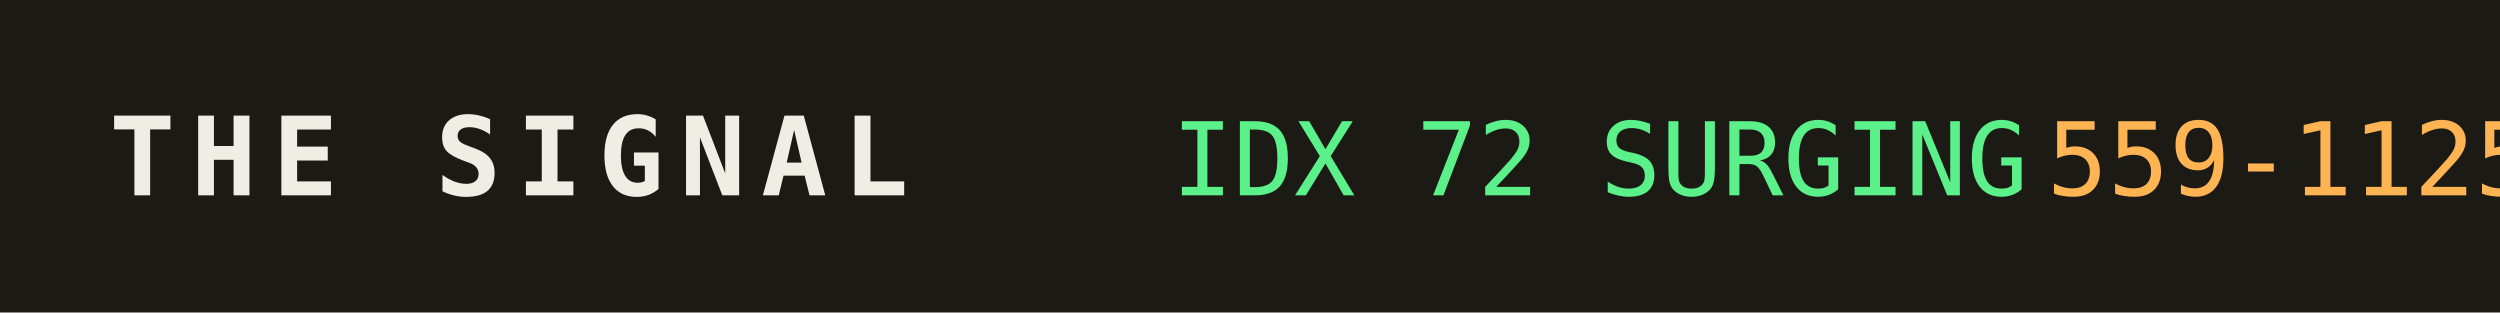
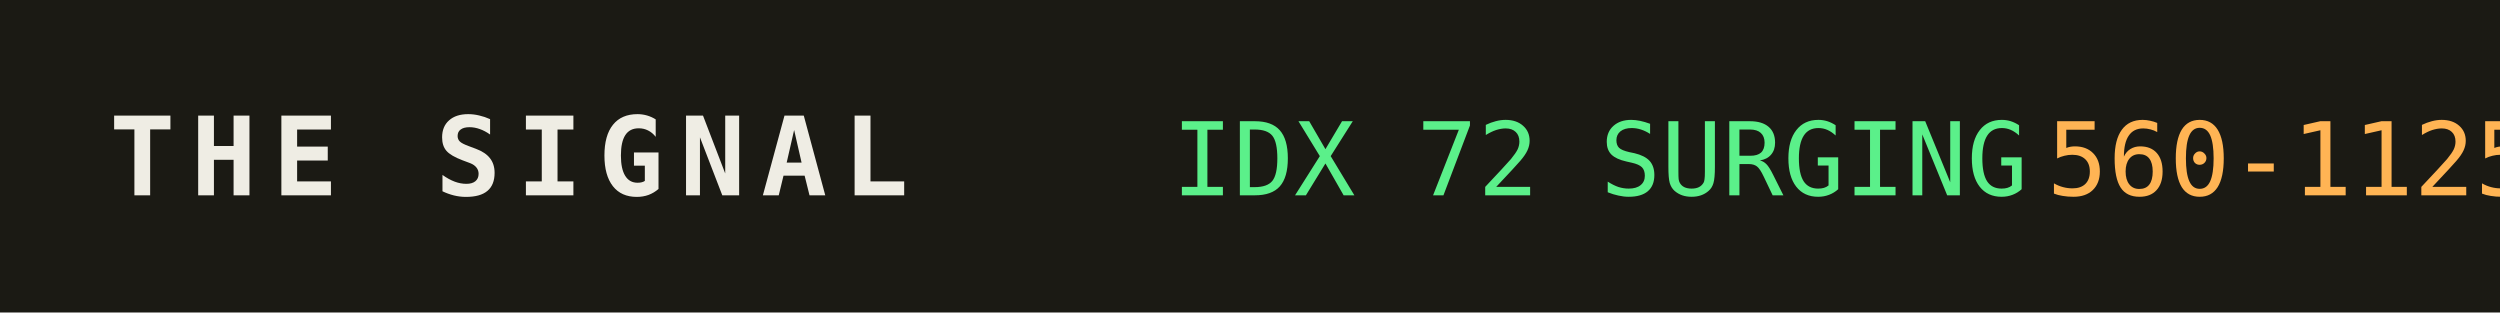
<svg xmlns="http://www.w3.org/2000/svg" width="320" height="40" role="img" aria-label="THE SIGNAL">
  <rect width="320" height="40" fill="#1b1a14" />
  <text x="14" y="25" fill="#efede4" font-family="monospace" font-size="14" font-weight="700" letter-spacing="2">THE SIGNAL</text>
  <text x="150" y="25" fill="#5bf08a" font-family="monospace" font-size="13">IDX 72 SURGING</text>
  <text x="150" y="25" fill="#5bf08a" font-family="monospace" font-size="13" dy="0" />
-   <text x="262" y="25" fill="#ffb454" font-family="monospace" font-size="13">559-1125</text>
+   <text x="262" y="25" fill="#ffb454" font-family="monospace" font-size="13">560-1125</text>
</svg>
